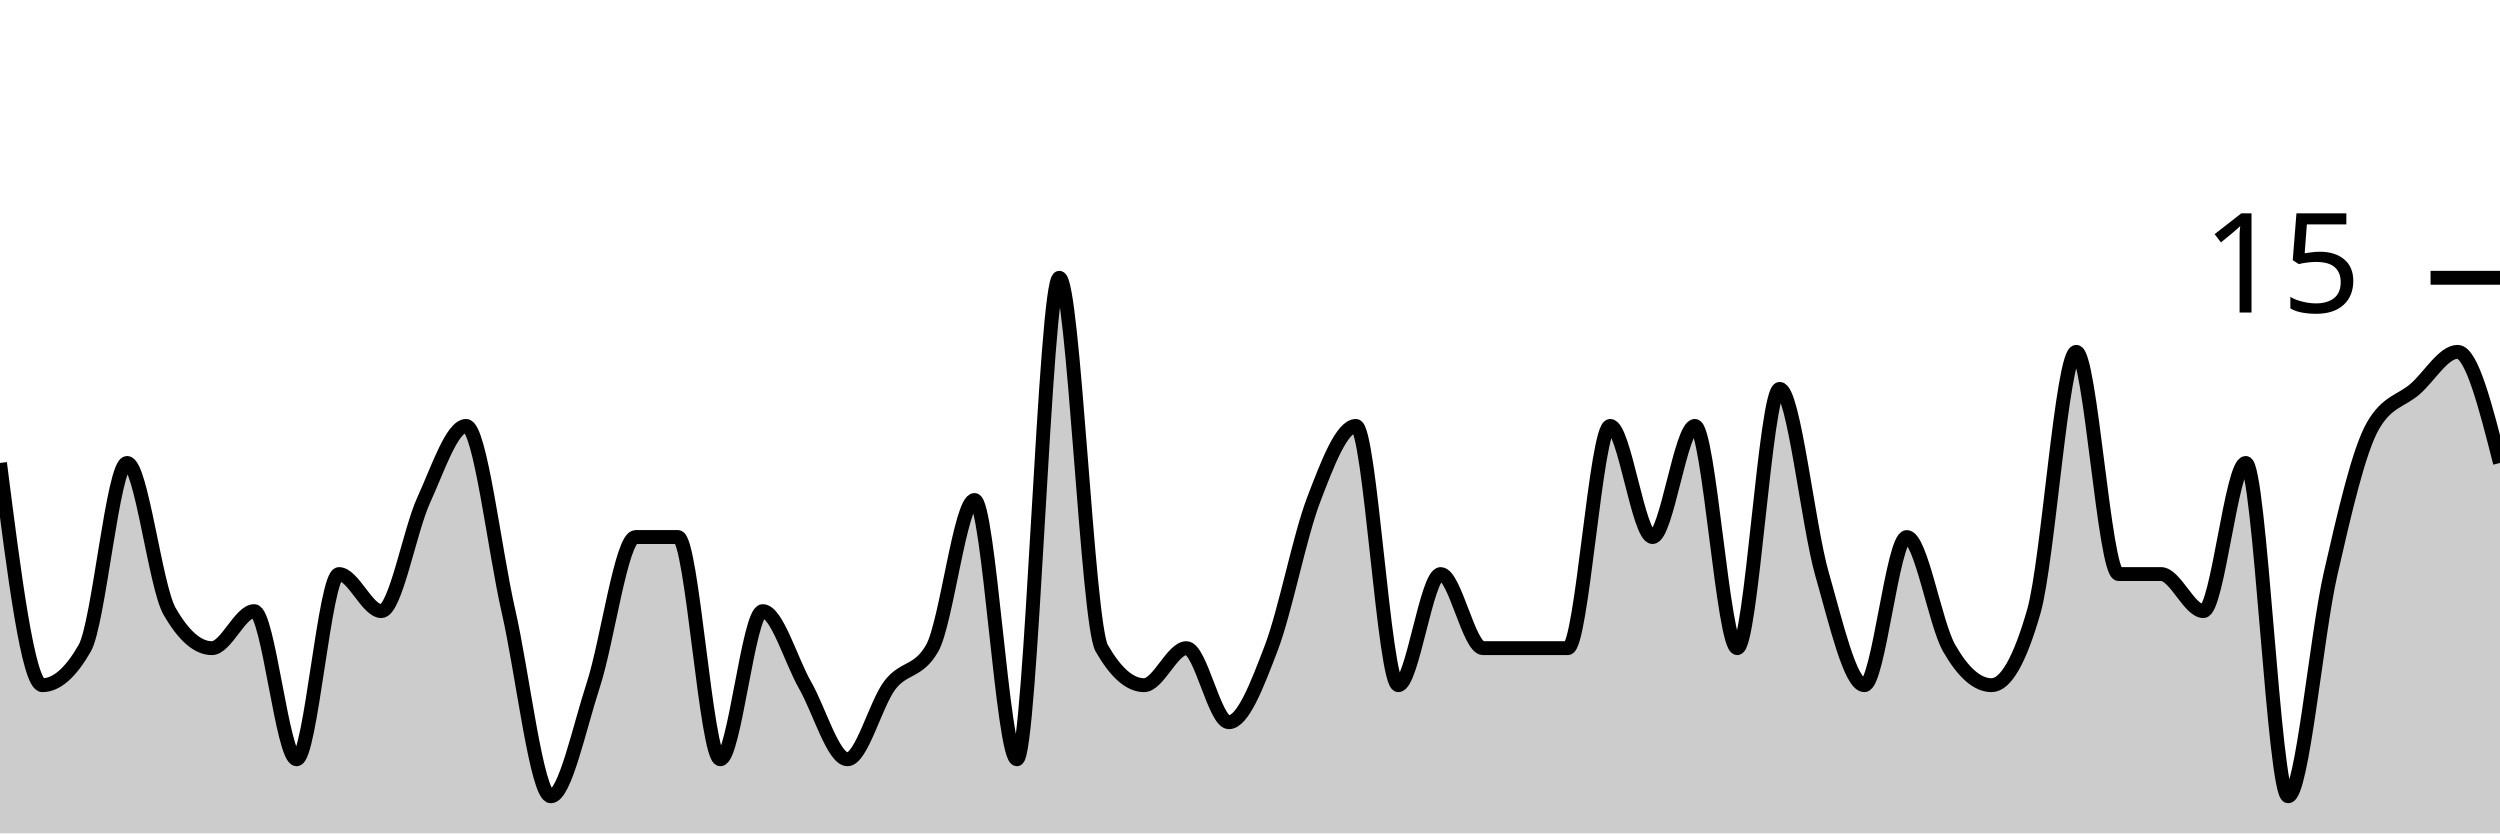
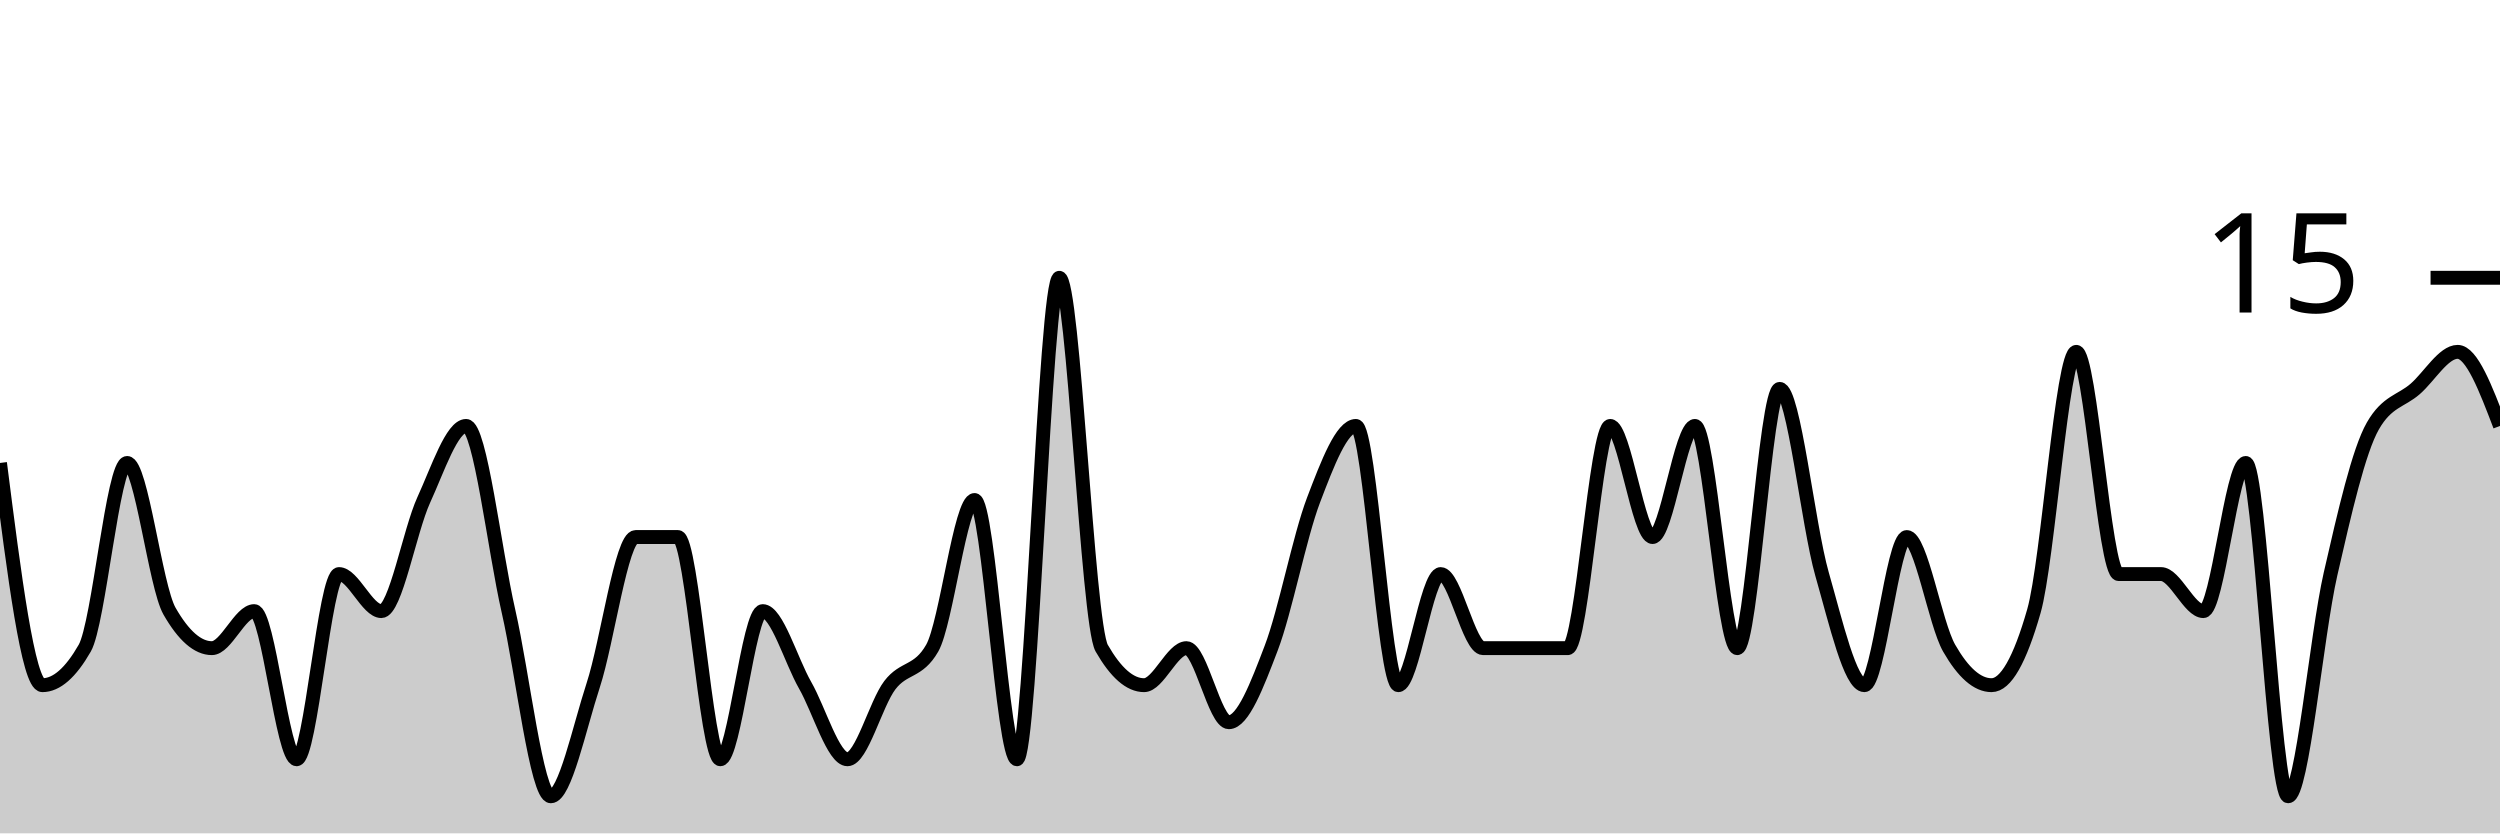
<svg xmlns="http://www.w3.org/2000/svg" viewBox="0 0 180 60">
  <g transform="translate(0,20)">
-     <path class="area" fill="rgba(0, 0, 0, 0.2)" d="M0,13.333C1.017,21.333,2.034,29.333,3.051,29.333C4.068,29.333,5.085,28.444,6.102,26.667C7.119,24.889,8.136,13.333,9.153,13.333C10.169,13.333,11.186,22.222,12.203,24C13.22,25.778,14.237,26.667,15.254,26.667C16.271,26.667,17.288,24,18.305,24C19.322,24,20.339,34.667,21.356,34.667C22.373,34.667,23.39,21.333,24.407,21.333C25.424,21.333,26.441,24,27.458,24C28.475,24,29.492,18.222,30.508,16C31.525,13.778,32.542,10.667,33.559,10.667C34.576,10.667,35.593,19.556,36.61,24C37.627,28.444,38.644,37.333,39.661,37.333C40.678,37.333,41.695,32.444,42.712,29.333C43.729,26.222,44.746,18.667,45.763,18.667C46.78,18.667,47.797,18.667,48.814,18.667C49.831,18.667,50.847,34.667,51.864,34.667C52.881,34.667,53.898,24,54.915,24C55.932,24,56.949,27.556,57.966,29.333C58.983,31.111,60,34.667,61.017,34.667C62.034,34.667,63.051,30.667,64.068,29.333C65.085,28,66.102,28.444,67.119,26.667C68.136,24.889,69.153,16,70.169,16C71.186,16,72.203,34.667,73.22,34.667C74.237,34.667,75.254,0,76.271,0C77.288,0,78.305,24.889,79.322,26.667C80.339,28.444,81.356,29.333,82.373,29.333C83.39,29.333,84.407,26.667,85.424,26.667C86.441,26.667,87.458,32,88.475,32C89.492,32,90.508,29.333,91.525,26.667C92.542,24,93.559,18.667,94.576,16C95.593,13.333,96.61,10.667,97.627,10.667C98.644,10.667,99.661,29.333,100.678,29.333C101.695,29.333,102.712,21.333,103.729,21.333C104.746,21.333,105.763,26.667,106.78,26.667C107.797,26.667,108.814,26.667,109.831,26.667C110.847,26.667,111.864,26.667,112.881,26.667C113.898,26.667,114.915,10.667,115.932,10.667C116.949,10.667,117.966,18.667,118.983,18.667C120,18.667,121.017,10.667,122.034,10.667C123.051,10.667,124.068,26.667,125.085,26.667C126.102,26.667,127.119,8,128.136,8C129.153,8,130.169,17.778,131.186,21.333C132.203,24.889,133.22,29.333,134.237,29.333C135.254,29.333,136.271,18.667,137.288,18.667C138.305,18.667,139.322,24.889,140.339,26.667C141.356,28.444,142.373,29.333,143.39,29.333C144.407,29.333,145.424,27.556,146.441,24C147.458,20.444,148.475,5.333,149.492,5.333C150.508,5.333,151.525,21.333,152.542,21.333C153.559,21.333,154.576,21.333,155.593,21.333C156.61,21.333,157.627,24,158.644,24C159.661,24,160.678,13.333,161.695,13.333C162.712,13.333,163.729,37.333,164.746,37.333C165.763,37.333,166.78,25.778,167.797,21.333C168.814,16.889,169.831,12.444,170.847,10.667C171.864,8.889,172.881,8.889,173.898,8C174.915,7.111,175.932,5.333,176.949,5.333C177.966,5.333,178.983,9.333,180,13.333L180,40C178.983,40,177.966,40,176.949,40C175.932,40,174.915,40,173.898,40C172.881,40,171.864,40,170.847,40C169.831,40,168.814,40,167.797,40C166.78,40,165.763,40,164.746,40C163.729,40,162.712,40,161.695,40C160.678,40,159.661,40,158.644,40C157.627,40,156.61,40,155.593,40C154.576,40,153.559,40,152.542,40C151.525,40,150.508,40,149.492,40C148.475,40,147.458,40,146.441,40C145.424,40,144.407,40,143.39,40C142.373,40,141.356,40,140.339,40C139.322,40,138.305,40,137.288,40C136.271,40,135.254,40,134.237,40C133.22,40,132.203,40,131.186,40C130.169,40,129.153,40,128.136,40C127.119,40,126.102,40,125.085,40C124.068,40,123.051,40,122.034,40C121.017,40,120,40,118.983,40C117.966,40,116.949,40,115.932,40C114.915,40,113.898,40,112.881,40C111.864,40,110.847,40,109.831,40C108.814,40,107.797,40,106.78,40C105.763,40,104.746,40,103.729,40C102.712,40,101.695,40,100.678,40C99.661,40,98.644,40,97.627,40C96.61,40,95.593,40,94.576,40C93.559,40,92.542,40,91.525,40C90.508,40,89.492,40,88.475,40C87.458,40,86.441,40,85.424,40C84.407,40,83.39,40,82.373,40C81.356,40,80.339,40,79.322,40C78.305,40,77.288,40,76.271,40C75.254,40,74.237,40,73.22,40C72.203,40,71.186,40,70.169,40C69.153,40,68.136,40,67.119,40C66.102,40,65.085,40,64.068,40C63.051,40,62.034,40,61.017,40C60,40,58.983,40,57.966,40C56.949,40,55.932,40,54.915,40C53.898,40,52.881,40,51.864,40C50.847,40,49.831,40,48.814,40C47.797,40,46.78,40,45.763,40C44.746,40,43.729,40,42.712,40C41.695,40,40.678,40,39.661,40C38.644,40,37.627,40,36.61,40C35.593,40,34.576,40,33.559,40C32.542,40,31.525,40,30.508,40C29.492,40,28.475,40,27.458,40C26.441,40,25.424,40,24.407,40C23.39,40,22.373,40,21.356,40C20.339,40,19.322,40,18.305,40C17.288,40,16.271,40,15.254,40C14.237,40,13.22,40,12.203,40C11.186,40,10.169,40,9.153,40C8.136,40,7.119,40,6.102,40C5.085,40,4.068,40,3.051,40C2.034,40,1.017,40,0,40Z" />
-     <path class="line" stroke="black" fill="none" d="M0,13.333C1.017,21.333,2.034,29.333,3.051,29.333C4.068,29.333,5.085,28.444,6.102,26.667C7.119,24.889,8.136,13.333,9.153,13.333C10.169,13.333,11.186,22.222,12.203,24C13.22,25.778,14.237,26.667,15.254,26.667C16.271,26.667,17.288,24,18.305,24C19.322,24,20.339,34.667,21.356,34.667C22.373,34.667,23.39,21.333,24.407,21.333C25.424,21.333,26.441,24,27.458,24C28.475,24,29.492,18.222,30.508,16C31.525,13.778,32.542,10.667,33.559,10.667C34.576,10.667,35.593,19.556,36.61,24C37.627,28.444,38.644,37.333,39.661,37.333C40.678,37.333,41.695,32.444,42.712,29.333C43.729,26.222,44.746,18.667,45.763,18.667C46.78,18.667,47.797,18.667,48.814,18.667C49.831,18.667,50.847,34.667,51.864,34.667C52.881,34.667,53.898,24,54.915,24C55.932,24,56.949,27.556,57.966,29.333C58.983,31.111,60,34.667,61.017,34.667C62.034,34.667,63.051,30.667,64.068,29.333C65.085,28,66.102,28.444,67.119,26.667C68.136,24.889,69.153,16,70.169,16C71.186,16,72.203,34.667,73.22,34.667C74.237,34.667,75.254,0,76.271,0C77.288,0,78.305,24.889,79.322,26.667C80.339,28.444,81.356,29.333,82.373,29.333C83.39,29.333,84.407,26.667,85.424,26.667C86.441,26.667,87.458,32,88.475,32C89.492,32,90.508,29.333,91.525,26.667C92.542,24,93.559,18.667,94.576,16C95.593,13.333,96.61,10.667,97.627,10.667C98.644,10.667,99.661,29.333,100.678,29.333C101.695,29.333,102.712,21.333,103.729,21.333C104.746,21.333,105.763,26.667,106.78,26.667C107.797,26.667,108.814,26.667,109.831,26.667C110.847,26.667,111.864,26.667,112.881,26.667C113.898,26.667,114.915,10.667,115.932,10.667C116.949,10.667,117.966,18.667,118.983,18.667C120,18.667,121.017,10.667,122.034,10.667C123.051,10.667,124.068,26.667,125.085,26.667C126.102,26.667,127.119,8,128.136,8C129.153,8,130.169,17.778,131.186,21.333C132.203,24.889,133.22,29.333,134.237,29.333C135.254,29.333,136.271,18.667,137.288,18.667C138.305,18.667,139.322,24.889,140.339,26.667C141.356,28.444,142.373,29.333,143.39,29.333C144.407,29.333,145.424,27.556,146.441,24C147.458,20.444,148.475,5.333,149.492,5.333C150.508,5.333,151.525,21.333,152.542,21.333C153.559,21.333,154.576,21.333,155.593,21.333C156.61,21.333,157.627,24,158.644,24C159.661,24,160.678,13.333,161.695,13.333C162.712,13.333,163.729,37.333,164.746,37.333C165.763,37.333,166.78,25.778,167.797,21.333C168.814,16.889,169.831,12.444,170.847,10.667C171.864,8.889,172.881,8.889,173.898,8C174.915,7.111,175.932,5.333,176.949,5.333C177.966,5.333,178.983,9.333,180,13.333" />
+     <path class="area" fill="rgba(0, 0, 0, 0.2)" d="M0,13.333C1.017,21.333,2.034,29.333,3.051,29.333C4.068,29.333,5.085,28.444,6.102,26.667C7.119,24.889,8.136,13.333,9.153,13.333C10.169,13.333,11.186,22.222,12.203,24C13.22,25.778,14.237,26.667,15.254,26.667C16.271,26.667,17.288,24,18.305,24C19.322,24,20.339,34.667,21.356,34.667C22.373,34.667,23.39,21.333,24.407,21.333C25.424,21.333,26.441,24,27.458,24C28.475,24,29.492,18.222,30.508,16C31.525,13.778,32.542,10.667,33.559,10.667C34.576,10.667,35.593,19.556,36.61,24C37.627,28.444,38.644,37.333,39.661,37.333C40.678,37.333,41.695,32.444,42.712,29.333C43.729,26.222,44.746,18.667,45.763,18.667C46.78,18.667,47.797,18.667,48.814,18.667C49.831,18.667,50.847,34.667,51.864,34.667C52.881,34.667,53.898,24,54.915,24C55.932,24,56.949,27.556,57.966,29.333C58.983,31.111,60,34.667,61.017,34.667C62.034,34.667,63.051,30.667,64.068,29.333C65.085,28,66.102,28.444,67.119,26.667C68.136,24.889,69.153,16,70.169,16C71.186,16,72.203,34.667,73.22,34.667C74.237,34.667,75.254,0,76.271,0C77.288,0,78.305,24.889,79.322,26.667C80.339,28.444,81.356,29.333,82.373,29.333C83.39,29.333,84.407,26.667,85.424,26.667C86.441,26.667,87.458,32,88.475,32C89.492,32,90.508,29.333,91.525,26.667C92.542,24,93.559,18.667,94.576,16C95.593,13.333,96.61,10.667,97.627,10.667C98.644,10.667,99.661,29.333,100.678,29.333C101.695,29.333,102.712,21.333,103.729,21.333C104.746,21.333,105.763,26.667,106.78,26.667C107.797,26.667,108.814,26.667,109.831,26.667C110.847,26.667,111.864,26.667,112.881,26.667C113.898,26.667,114.915,10.667,115.932,10.667C116.949,10.667,117.966,18.667,118.983,18.667C120,18.667,121.017,10.667,122.034,10.667C123.051,10.667,124.068,26.667,125.085,26.667C126.102,26.667,127.119,8,128.136,8C129.153,8,130.169,17.778,131.186,21.333C132.203,24.889,133.22,29.333,134.237,29.333C135.254,29.333,136.271,18.667,137.288,18.667C138.305,18.667,139.322,24.889,140.339,26.667C141.356,28.444,142.373,29.333,143.39,29.333C144.407,29.333,145.424,27.556,146.441,24C147.458,20.444,148.475,5.333,149.492,5.333C150.508,5.333,151.525,21.333,152.542,21.333C153.559,21.333,154.576,21.333,155.593,21.333C156.61,21.333,157.627,24,158.644,24C159.661,24,160.678,13.333,161.695,13.333C162.712,13.333,163.729,37.333,164.746,37.333C165.763,37.333,166.78,25.778,167.797,21.333C168.814,16.889,169.831,12.444,170.847,10.667C171.864,8.889,172.881,8.889,173.898,8C174.915,7.111,175.932,5.333,176.949,5.333C177.966,5.333,178.983,8,180,10.667L180,40C178.983,40,177.966,40,176.949,40C175.932,40,174.915,40,173.898,40C172.881,40,171.864,40,170.847,40C169.831,40,168.814,40,167.797,40C166.78,40,165.763,40,164.746,40C163.729,40,162.712,40,161.695,40C160.678,40,159.661,40,158.644,40C157.627,40,156.61,40,155.593,40C154.576,40,153.559,40,152.542,40C151.525,40,150.508,40,149.492,40C148.475,40,147.458,40,146.441,40C145.424,40,144.407,40,143.39,40C142.373,40,141.356,40,140.339,40C139.322,40,138.305,40,137.288,40C136.271,40,135.254,40,134.237,40C133.22,40,132.203,40,131.186,40C130.169,40,129.153,40,128.136,40C127.119,40,126.102,40,125.085,40C124.068,40,123.051,40,122.034,40C121.017,40,120,40,118.983,40C117.966,40,116.949,40,115.932,40C114.915,40,113.898,40,112.881,40C111.864,40,110.847,40,109.831,40C108.814,40,107.797,40,106.78,40C105.763,40,104.746,40,103.729,40C102.712,40,101.695,40,100.678,40C99.661,40,98.644,40,97.627,40C96.61,40,95.593,40,94.576,40C93.559,40,92.542,40,91.525,40C90.508,40,89.492,40,88.475,40C87.458,40,86.441,40,85.424,40C84.407,40,83.39,40,82.373,40C81.356,40,80.339,40,79.322,40C78.305,40,77.288,40,76.271,40C75.254,40,74.237,40,73.22,40C72.203,40,71.186,40,70.169,40C69.153,40,68.136,40,67.119,40C66.102,40,65.085,40,64.068,40C63.051,40,62.034,40,61.017,40C60,40,58.983,40,57.966,40C56.949,40,55.932,40,54.915,40C53.898,40,52.881,40,51.864,40C50.847,40,49.831,40,48.814,40C47.797,40,46.78,40,45.763,40C44.746,40,43.729,40,42.712,40C41.695,40,40.678,40,39.661,40C38.644,40,37.627,40,36.61,40C35.593,40,34.576,40,33.559,40C32.542,40,31.525,40,30.508,40C29.492,40,28.475,40,27.458,40C26.441,40,25.424,40,24.407,40C23.39,40,22.373,40,21.356,40C20.339,40,19.322,40,18.305,40C17.288,40,16.271,40,15.254,40C14.237,40,13.22,40,12.203,40C11.186,40,10.169,40,9.153,40C8.136,40,7.119,40,6.102,40C5.085,40,4.068,40,3.051,40C2.034,40,1.017,40,0,40Z" />
+     <path class="line" stroke="black" fill="none" d="M0,13.333C1.017,21.333,2.034,29.333,3.051,29.333C4.068,29.333,5.085,28.444,6.102,26.667C7.119,24.889,8.136,13.333,9.153,13.333C10.169,13.333,11.186,22.222,12.203,24C13.22,25.778,14.237,26.667,15.254,26.667C16.271,26.667,17.288,24,18.305,24C19.322,24,20.339,34.667,21.356,34.667C22.373,34.667,23.39,21.333,24.407,21.333C25.424,21.333,26.441,24,27.458,24C28.475,24,29.492,18.222,30.508,16C31.525,13.778,32.542,10.667,33.559,10.667C34.576,10.667,35.593,19.556,36.61,24C37.627,28.444,38.644,37.333,39.661,37.333C40.678,37.333,41.695,32.444,42.712,29.333C43.729,26.222,44.746,18.667,45.763,18.667C46.78,18.667,47.797,18.667,48.814,18.667C49.831,18.667,50.847,34.667,51.864,34.667C52.881,34.667,53.898,24,54.915,24C55.932,24,56.949,27.556,57.966,29.333C58.983,31.111,60,34.667,61.017,34.667C62.034,34.667,63.051,30.667,64.068,29.333C65.085,28,66.102,28.444,67.119,26.667C68.136,24.889,69.153,16,70.169,16C71.186,16,72.203,34.667,73.22,34.667C74.237,34.667,75.254,0,76.271,0C77.288,0,78.305,24.889,79.322,26.667C80.339,28.444,81.356,29.333,82.373,29.333C83.39,29.333,84.407,26.667,85.424,26.667C86.441,26.667,87.458,32,88.475,32C89.492,32,90.508,29.333,91.525,26.667C92.542,24,93.559,18.667,94.576,16C95.593,13.333,96.61,10.667,97.627,10.667C98.644,10.667,99.661,29.333,100.678,29.333C101.695,29.333,102.712,21.333,103.729,21.333C104.746,21.333,105.763,26.667,106.78,26.667C107.797,26.667,108.814,26.667,109.831,26.667C110.847,26.667,111.864,26.667,112.881,26.667C113.898,26.667,114.915,10.667,115.932,10.667C116.949,10.667,117.966,18.667,118.983,18.667C120,18.667,121.017,10.667,122.034,10.667C123.051,10.667,124.068,26.667,125.085,26.667C126.102,26.667,127.119,8,128.136,8C129.153,8,130.169,17.778,131.186,21.333C132.203,24.889,133.22,29.333,134.237,29.333C135.254,29.333,136.271,18.667,137.288,18.667C138.305,18.667,139.322,24.889,140.339,26.667C141.356,28.444,142.373,29.333,143.39,29.333C144.407,29.333,145.424,27.556,146.441,24C147.458,20.444,148.475,5.333,149.492,5.333C150.508,5.333,151.525,21.333,152.542,21.333C153.559,21.333,154.576,21.333,155.593,21.333C156.61,21.333,157.627,24,158.644,24C159.661,24,160.678,13.333,161.695,13.333C162.712,13.333,163.729,37.333,164.746,37.333C165.763,37.333,166.78,25.778,167.797,21.333C168.814,16.889,169.831,12.444,170.847,10.667C171.864,8.889,172.881,8.889,173.898,8C174.915,7.111,175.932,5.333,176.949,5.333C177.966,5.333,178.983,8,180,10.667" />
    <path class="axis-ceiling" stroke-width="1" stroke="black" fill="none" d="M175,0L180,0" />
    <text class="axis-ceiling-label" font-family="sans-serif" text-anchor="end" font-size="10px" x="170" y="2.5">15</text>
  </g>
</svg>
